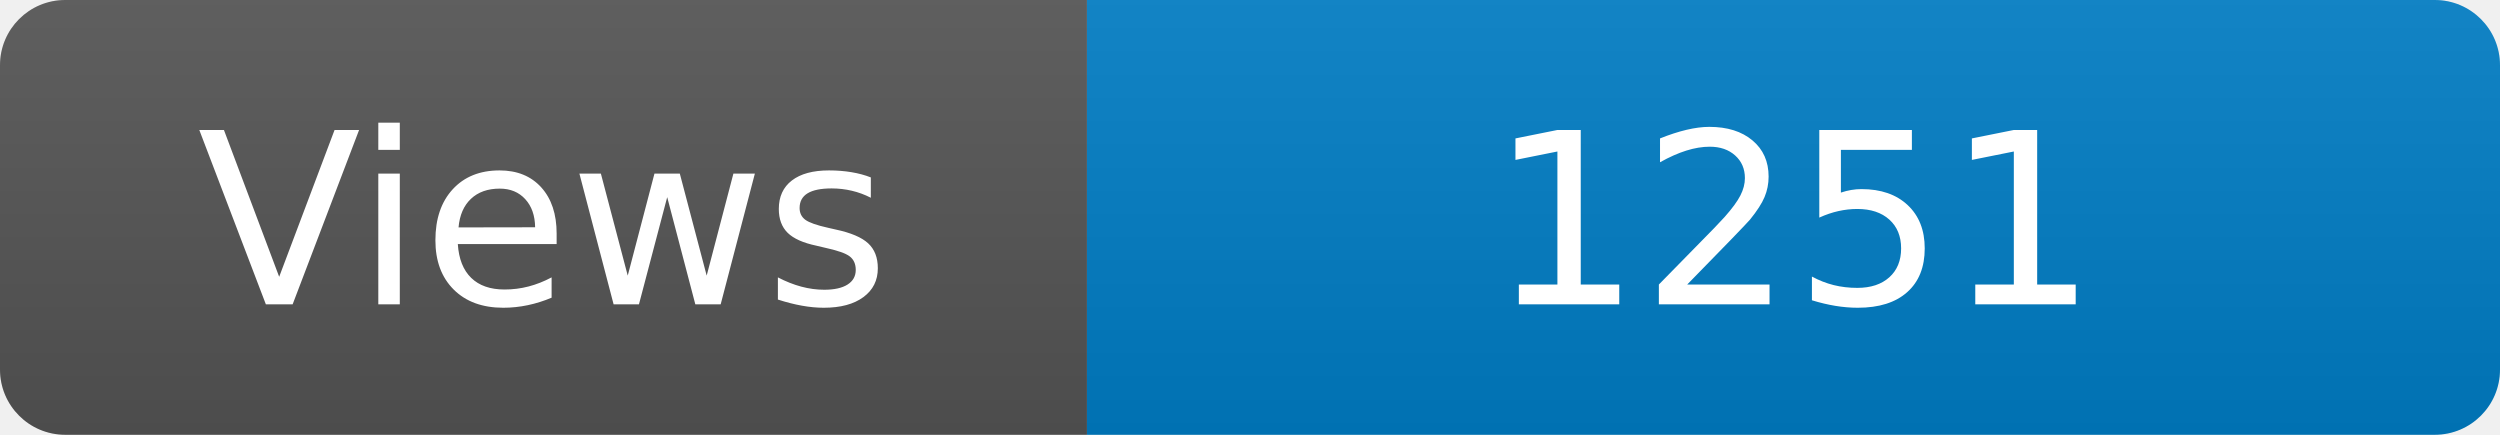
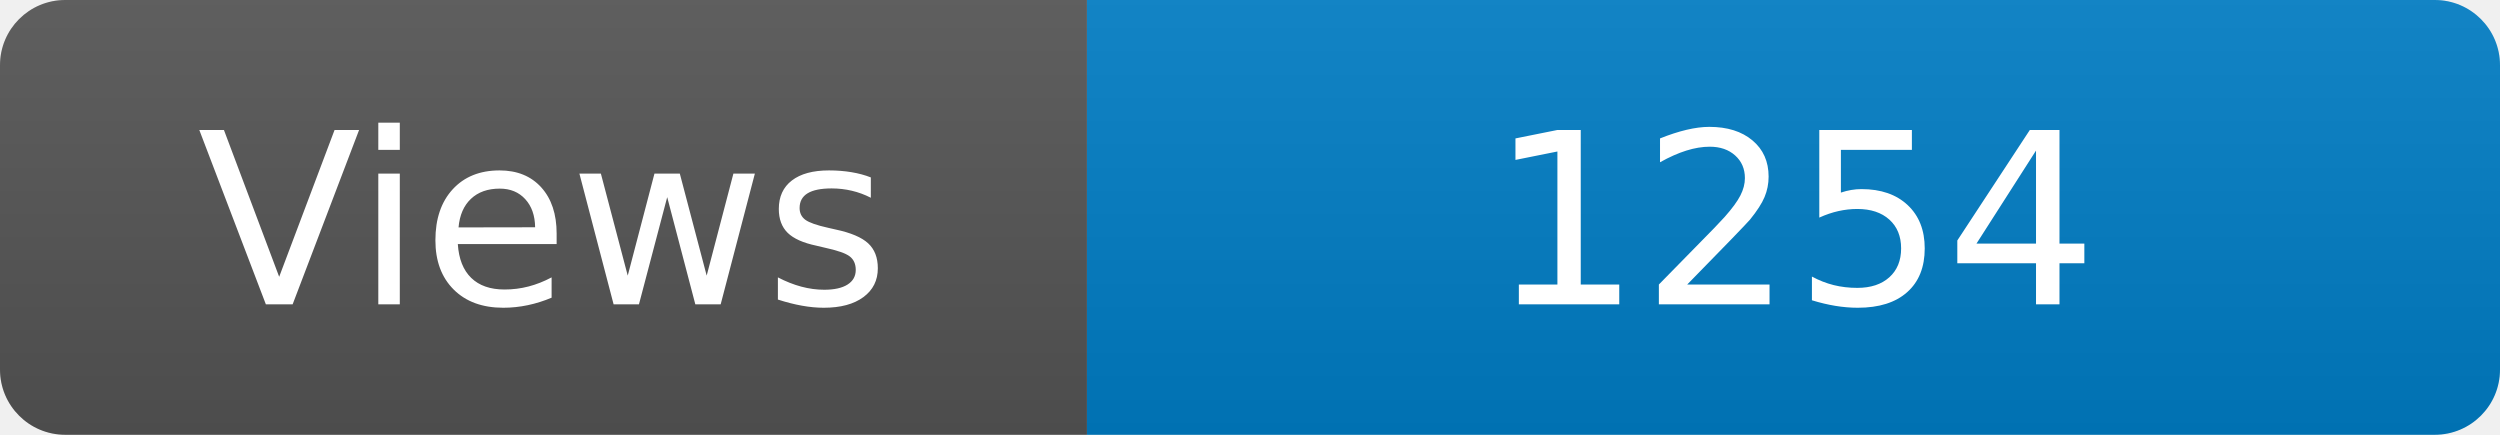
<svg xmlns="http://www.w3.org/2000/svg" width="115" height="20" role="img" aria-label="Maintained?: yes">
  <linearGradient id="s" x2="0" y2="100%">
    <stop offset="0" stop-color="#bbb" stop-opacity=".1" />
    <stop offset="1" stop-opacity=".1" />
  </linearGradient>
  <clipPath id="r">
    <rect width="115" height="20" rx="3" fill="#fff" />
  </clipPath>
  <g clip-path="url(#r)">
    <rect width="50" height="20" fill="#555" />
    <rect x="50" width="160" height="20" fill="#007ec6" />
    <rect width="115" height="20" fill="url(#s)" />
  </g>
  <g fill="#fff" text-anchor="middle" font-family="Verdana,Geneva,DejaVu Sans,sans-serif" font-size="110">
    <text x="250" y="140" transform="scale(.1)" fill="#fff">Views</text>
-     <text x="825" y="140" transform="scale(.1)" fill="#fff">1251</text>
+     <text x="825" y="140" transform="scale(.1)" fill="#fff">1254</text>
  </g>
</svg>
